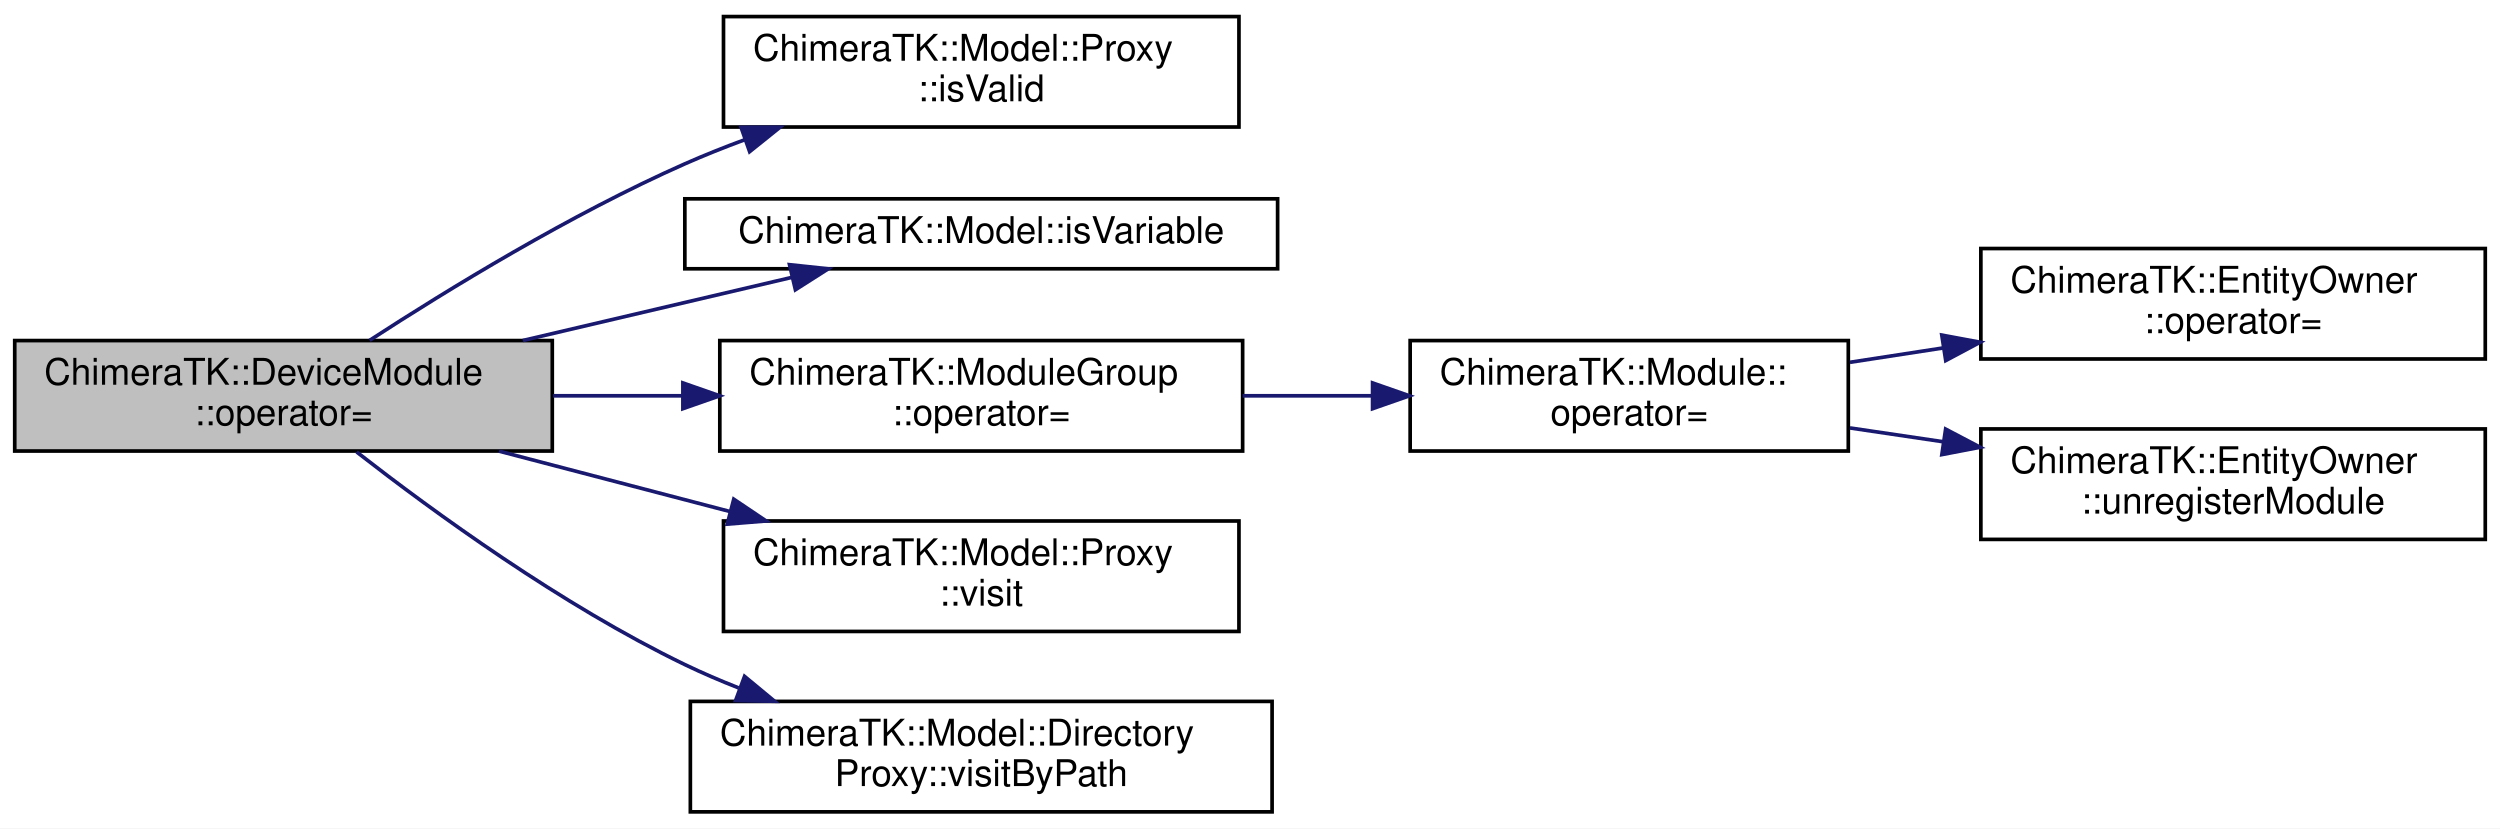
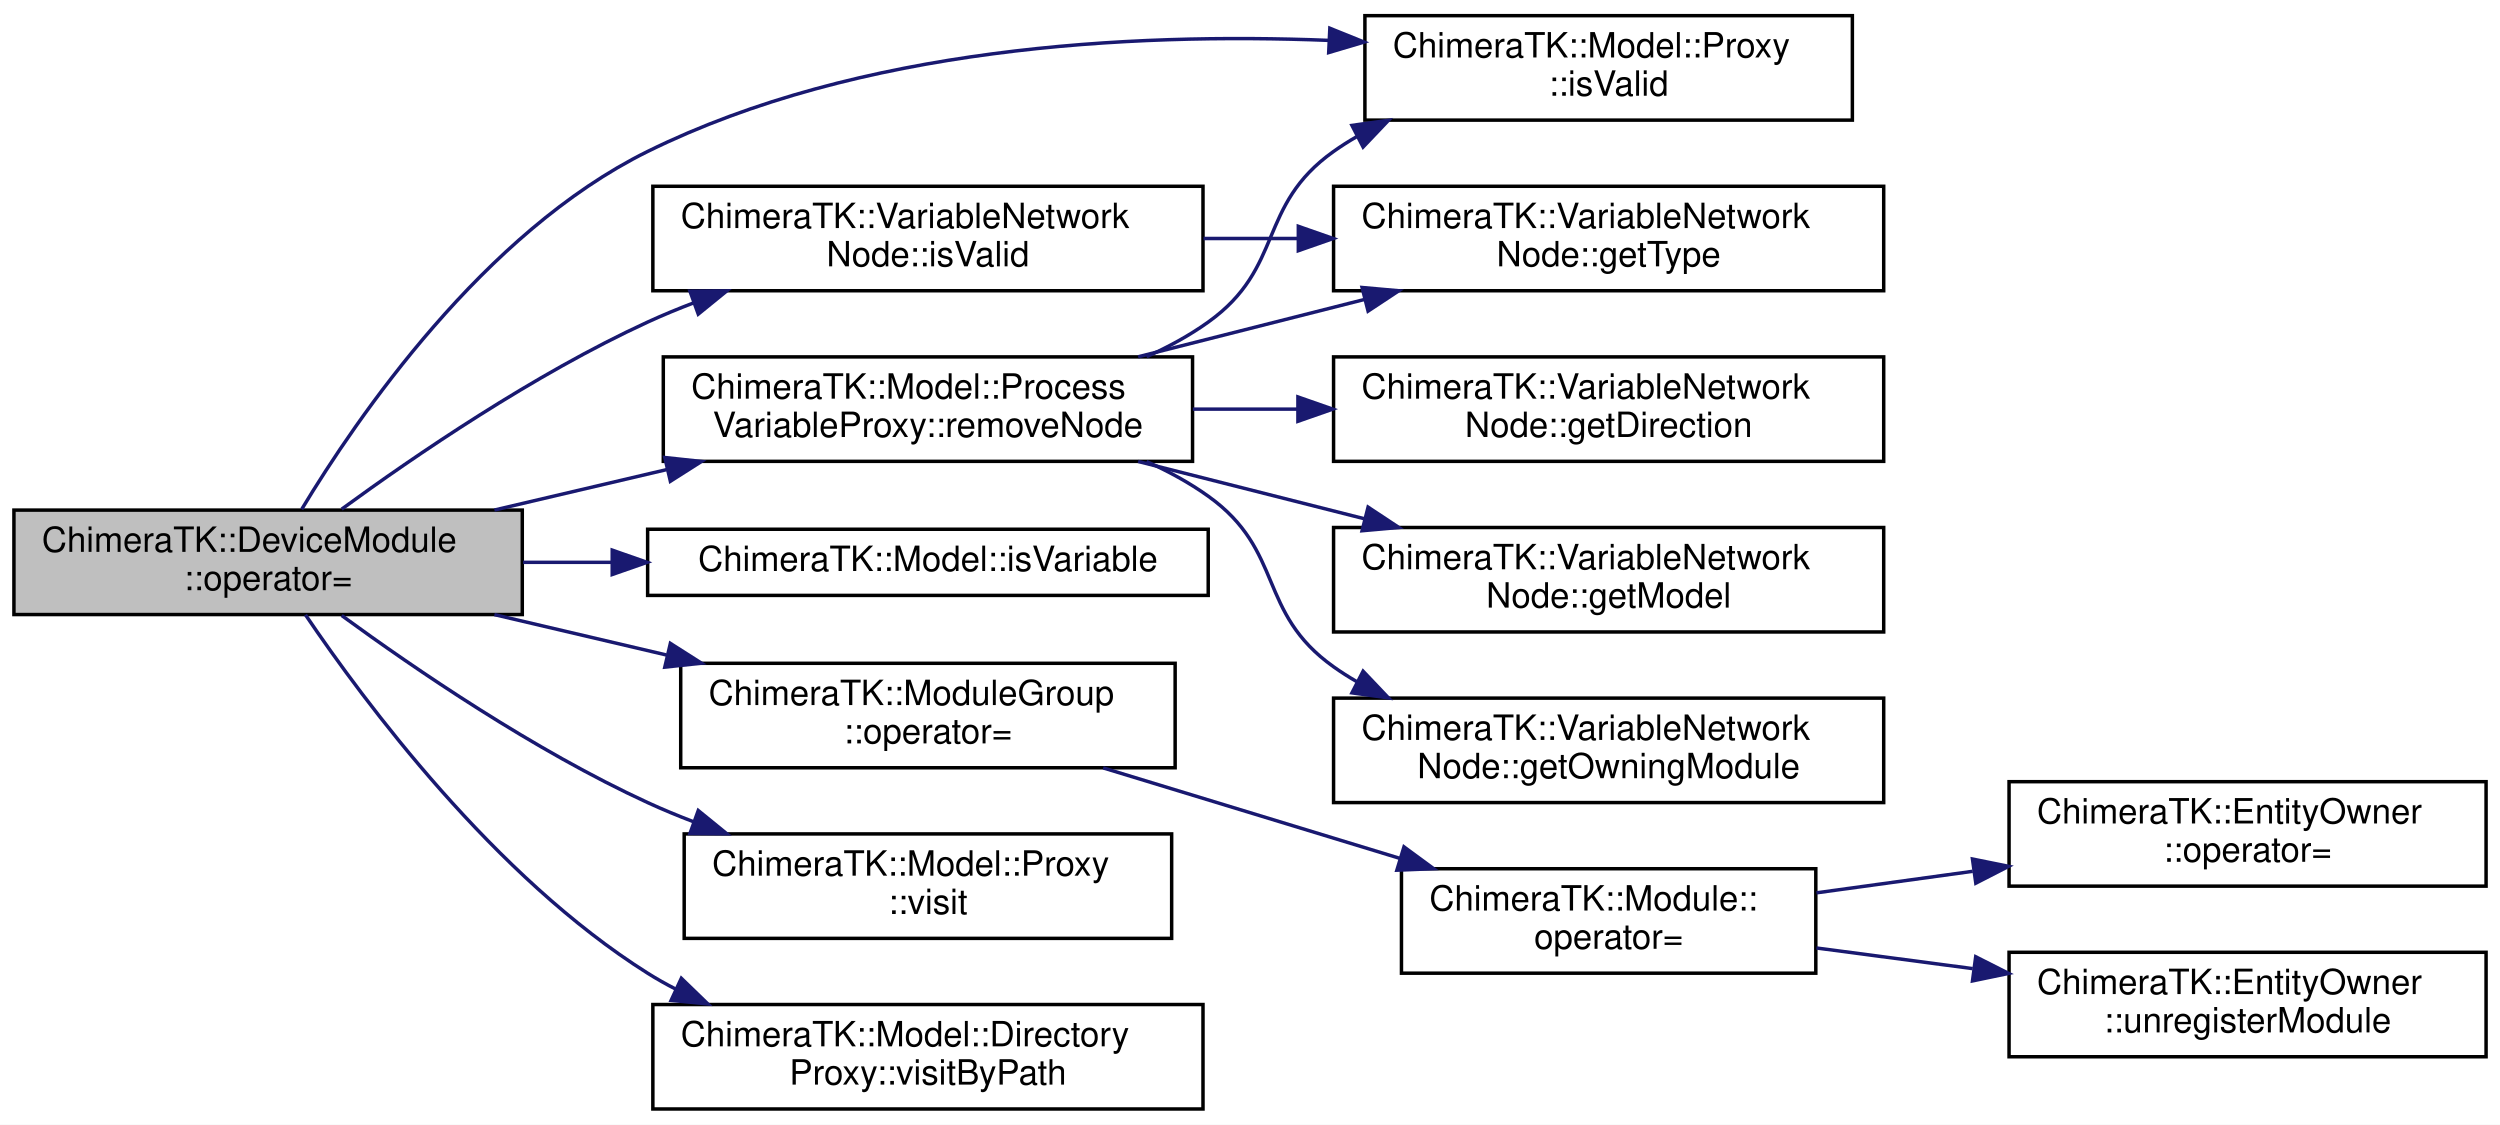
- <svg xmlns="http://www.w3.org/2000/svg" xmlns:xlink="http://www.w3.org/1999/xlink" width="679pt" height="225pt" viewBox="0.00 0.00 679.00 225.00">
-   <g id="graph0" class="graph" transform="scale(1 1) rotate(0) translate(4 221)">
-     <polygon fill="white" stroke="transparent" points="-4,4 -4,-221 675,-221 675,4 -4,4" />
+ <svg xmlns="http://www.w3.org/2000/svg" xmlns:xlink="http://www.w3.org/1999/xlink" width="718pt" height="323pt" viewBox="0.00 0.00 718.00 323.00">
+   <g id="graph0" class="graph" transform="scale(1 1) rotate(0) translate(4 319)">
+     <polygon fill="white" stroke="transparent" points="-4,4 -4,-319 714,-319 714,4 -4,4" />
    <g id="node1" class="node">
      <g id="a_node1">
        <a xlink:title="Move assignment.">
-           <polygon fill="#bfbfbf" stroke="black" points="0,-98.5 0,-128.5 146,-128.5 146,-98.5 0,-98.5" />
-           <text text-anchor="start" x="8" y="-116.5" font-family="Helvetica,sans-Serif" font-size="10.00">ChimeraTK::DeviceModule</text>
-           <text text-anchor="middle" x="73" y="-105.5" font-family="Helvetica,sans-Serif" font-size="10.00">::operator=</text>
+           <polygon fill="#bfbfbf" stroke="black" points="0,-142.5 0,-172.5 146,-172.5 146,-142.5 0,-142.5" />
+           <text text-anchor="start" x="8" y="-160.5" font-family="Helvetica,sans-Serif" font-size="10.00">ChimeraTK::DeviceModule</text>
+           <text text-anchor="middle" x="73" y="-149.5" font-family="Helvetica,sans-Serif" font-size="10.00">::operator=</text>
        </a>
      </g>
    </g>
    <g id="node2" class="node">
      <g id="a_node2">
        <a xlink:href="class_chimera_t_k_1_1_model_1_1_proxy.html#a0909543ef52b5aabbd24339598d7d392" target="_top" xlink:title="Check if the model is valid.">
-           <polygon fill="white" stroke="black" points="192.5,-186.5 192.5,-216.5 332.5,-216.5 332.5,-186.5 192.5,-186.5" />
-           <text text-anchor="start" x="200.5" y="-204.5" font-family="Helvetica,sans-Serif" font-size="10.00">ChimeraTK::Model::Proxy</text>
-           <text text-anchor="middle" x="262.5" y="-193.5" font-family="Helvetica,sans-Serif" font-size="10.00">::isValid</text>
+           <polygon fill="white" stroke="black" points="388,-284.5 388,-314.5 528,-314.5 528,-284.5 388,-284.5" />
+           <text text-anchor="start" x="396" y="-302.5" font-family="Helvetica,sans-Serif" font-size="10.00">ChimeraTK::Model::Proxy</text>
+           <text text-anchor="middle" x="458" y="-291.5" font-family="Helvetica,sans-Serif" font-size="10.00">::isValid</text>
        </a>
      </g>
    </g>
    <g id="edge1" class="edge">
-       <path fill="none" stroke="midnightblue" d="M96.39,-128.56C117.7,-142.41 151.03,-162.8 182,-176.5 187.26,-178.82 192.79,-181.03 198.4,-183.1" />
-       <polygon fill="midnightblue" stroke="midnightblue" points="197.27,-186.41 207.86,-186.44 199.6,-179.81 197.27,-186.41" />
+       <path fill="none" stroke="midnightblue" d="M82.65,-172.74C98.5,-199.03 134.93,-252.28 182,-275.5 242.82,-305.51 320.42,-309.67 377.67,-307.4" />
+       <polygon fill="midnightblue" stroke="midnightblue" points="377.93,-310.89 387.76,-306.92 377.6,-303.9 377.93,-310.89" />
    </g>
    <g id="node3" class="node">
      <g id="a_node3">
+         <a xlink:href="class_chimera_t_k_1_1_variable_network_node.html#a443218227432b46cd4a023b53dff8f67" target="_top" xlink:title=" ">
+           <polygon fill="white" stroke="black" points="183.5,-235.5 183.5,-265.5 341.5,-265.5 341.5,-235.5 183.5,-235.5" />
+           <text text-anchor="start" x="191.5" y="-253.5" font-family="Helvetica,sans-Serif" font-size="10.00">ChimeraTK::VariableNetwork</text>
+           <text text-anchor="middle" x="262.5" y="-242.5" font-family="Helvetica,sans-Serif" font-size="10.00">Node::isValid</text>
+         </a>
+       </g>
+     </g>
+     <g id="edge2" class="edge">
+       <path fill="none" stroke="midnightblue" d="M94.13,-172.77C115.13,-188.1 149.45,-211.54 182,-226.5 186.28,-228.47 190.76,-230.32 195.32,-232.06" />
+       <polygon fill="midnightblue" stroke="midnightblue" points="194.16,-235.37 204.76,-235.47 196.54,-228.78 194.16,-235.37" />
+     </g>
+     <g id="node5" class="node">
+       <g id="a_node5">
        <a xlink:href="namespace_chimera_t_k_1_1_model.html#af38a5cbeee2077f99ee3f4b683ecc367" target="_top" xlink:title=" ">
          <polygon fill="white" stroke="black" points="182,-148 182,-167 343,-167 343,-148 182,-148" />
          <text text-anchor="middle" x="262.5" y="-155" font-family="Helvetica,sans-Serif" font-size="10.00">ChimeraTK::Model::isVariable</text>
        </a>
      </g>
    </g>
-     <g id="edge2" class="edge">
-       <path fill="none" stroke="midnightblue" d="M138,-128.52C161.83,-134.11 188.52,-140.37 210.97,-145.64" />
-       <polygon fill="midnightblue" stroke="midnightblue" points="210.43,-149.11 220.96,-147.99 212.03,-142.3 210.43,-149.11" />
-     </g>
-     <g id="node4" class="node">
-       <g id="a_node4">
+     <g id="edge4" class="edge">
+       <path fill="none" stroke="midnightblue" d="M146.22,-157.5C154.6,-157.5 163.22,-157.5 171.8,-157.5" />
+       <polygon fill="midnightblue" stroke="midnightblue" points="171.83,-161 181.83,-157.5 171.83,-154 171.83,-161" />
+     </g>
+     <g id="node6" class="node">
+       <g id="a_node6">
        <a xlink:href="class_chimera_t_k_1_1_module_group.html#a28de5392d19a594be5d8e7b6df1ef582" target="_top" xlink:title="Move assignment.">
          <polygon fill="white" stroke="black" points="191.5,-98.5 191.5,-128.5 333.5,-128.5 333.5,-98.5 191.5,-98.5" />
          <text text-anchor="start" x="199.5" y="-116.5" font-family="Helvetica,sans-Serif" font-size="10.00">ChimeraTK::ModuleGroup</text>
          <text text-anchor="middle" x="262.5" y="-105.5" font-family="Helvetica,sans-Serif" font-size="10.00">::operator=</text>
        </a>
      </g>
    </g>
-     <g id="edge3" class="edge">
-       <path fill="none" stroke="midnightblue" d="M146.22,-113.5C157.71,-113.5 169.66,-113.5 181.32,-113.5" />
-       <polygon fill="midnightblue" stroke="midnightblue" points="181.47,-117 191.47,-113.5 181.47,-110 181.47,-117" />
-     </g>
-     <g id="node8" class="node">
-       <g id="a_node8">
+     <g id="edge5" class="edge">
+       <path fill="none" stroke="midnightblue" d="M138,-142.48C153.9,-138.75 171.08,-134.72 187.42,-130.88" />
+       <polygon fill="midnightblue" stroke="midnightblue" points="188.53,-134.22 197.47,-128.53 186.93,-127.4 188.53,-134.22" />
+     </g>
+     <g id="node10" class="node">
+       <g id="a_node10">
+         <a xlink:href="class_chimera_t_k_1_1_model_1_1_process_variable_proxy.html#aeaa010846f83ba8389821a96fa1447c6" target="_top" xlink:title="Remove VariableNetworkNode from the list of nodes. Note: Will invalidate return value of getNodes()!">
+           <polygon fill="white" stroke="black" points="186.5,-186.5 186.5,-216.5 338.5,-216.5 338.5,-186.5 186.5,-186.5" />
+           <text text-anchor="start" x="194.5" y="-204.5" font-family="Helvetica,sans-Serif" font-size="10.00">ChimeraTK::Model::Process</text>
+           <text text-anchor="middle" x="262.5" y="-193.5" font-family="Helvetica,sans-Serif" font-size="10.00">VariableProxy::removeNode</text>
+         </a>
+       </g>
+     </g>
+     <g id="edge9" class="edge">
+       <path fill="none" stroke="midnightblue" d="M138,-172.52C153.9,-176.25 171.08,-180.28 187.42,-184.12" />
+       <polygon fill="midnightblue" stroke="midnightblue" points="186.93,-187.6 197.47,-186.47 188.53,-180.78 186.93,-187.6" />
+     </g>
+     <g id="node14" class="node">
+       <g id="a_node14">
        <a xlink:href="class_chimera_t_k_1_1_model_1_1_proxy.html#a855db53096ed1b927644f8603faa23ed" target="_top" xlink:title="Traverse the model using the specified filter and call the visitor functor for each ModuleGroup,...">
          <polygon fill="white" stroke="black" points="192.5,-49.5 192.5,-79.5 332.5,-79.5 332.5,-49.5 192.5,-49.5" />
          <text text-anchor="start" x="200.5" y="-67.5" font-family="Helvetica,sans-Serif" font-size="10.00">ChimeraTK::Model::Proxy</text>
          <text text-anchor="middle" x="262.5" y="-56.5" font-family="Helvetica,sans-Serif" font-size="10.00">::visit</text>
        </a>
      </g>
    </g>
-     <g id="edge7" class="edge">
-       <path fill="none" stroke="midnightblue" d="M131.53,-98.47C151.33,-93.29 173.67,-87.45 194.18,-82.09" />
-       <polygon fill="midnightblue" stroke="midnightblue" points="195.29,-85.42 204.08,-79.51 193.52,-78.65 195.29,-85.42" />
-     </g>
-     <g id="node9" class="node">
-       <g id="a_node9">
+     <g id="edge15" class="edge">
+       <path fill="none" stroke="midnightblue" d="M94.13,-142.23C115.13,-126.9 149.45,-103.46 182,-88.5 186.28,-86.53 190.76,-84.68 195.32,-82.94" />
+       <polygon fill="midnightblue" stroke="midnightblue" points="196.54,-86.22 204.76,-79.53 194.16,-79.63 196.54,-86.22" />
+     </g>
+     <g id="node15" class="node">
+       <g id="a_node15">
        <a xlink:href="class_chimera_t_k_1_1_model_1_1_directory_proxy.html#aea09ce03197ce89b7352cb725bffd0b5" target="_top" xlink:title="Resolve the given path and call the visitor for the found object.">
          <polygon fill="white" stroke="black" points="183.5,-0.5 183.5,-30.5 341.5,-30.5 341.5,-0.5 183.5,-0.5" />
          <text text-anchor="start" x="191.5" y="-18.5" font-family="Helvetica,sans-Serif" font-size="10.00">ChimeraTK::Model::Directory</text>
          <text text-anchor="middle" x="262.5" y="-7.5" font-family="Helvetica,sans-Serif" font-size="10.00">Proxy::visitByPath</text>
        </a>
      </g>
    </g>
-     <g id="edge8" class="edge">
-       <path fill="none" stroke="midnightblue" d="M92.87,-98.24C113.65,-82.05 148.57,-56.63 182,-40.5 186.69,-38.24 191.62,-36.12 196.65,-34.15" />
-       <polygon fill="midnightblue" stroke="midnightblue" points="198.22,-37.3 206.38,-30.54 195.79,-30.74 198.22,-37.3" />
-     </g>
-     <g id="node5" class="node">
-       <g id="a_node5">
-         <a xlink:href="class_chimera_t_k_1_1_module.html#a941ad3d070a319b9cdf4f7892d5bbaf1" target="_top" xlink:title="Move assignment operator.">
-           <polygon fill="white" stroke="black" points="379,-98.5 379,-128.5 498,-128.5 498,-98.5 379,-98.5" />
-           <text text-anchor="start" x="387" y="-116.5" font-family="Helvetica,sans-Serif" font-size="10.00">ChimeraTK::Module::</text>
-           <text text-anchor="middle" x="438.5" y="-105.5" font-family="Helvetica,sans-Serif" font-size="10.00">operator=</text>
-         </a>
-       </g>
-     </g>
-     <g id="edge4" class="edge">
-       <path fill="none" stroke="midnightblue" d="M333.52,-113.5C345.13,-113.5 357.17,-113.5 368.75,-113.5" />
-       <polygon fill="midnightblue" stroke="midnightblue" points="368.79,-117 378.79,-113.5 368.79,-110 368.79,-117" />
-     </g>
-     <g id="node6" class="node">
-       <g id="a_node6">
-         <a xlink:href="class_chimera_t_k_1_1_entity_owner.html#ac3e4475eee992b596106ce8d4a2f76b2" target="_top" xlink:title="Move assignment operator.">
-           <polygon fill="white" stroke="black" points="534,-123.5 534,-153.5 671,-153.5 671,-123.5 534,-123.5" />
-           <text text-anchor="start" x="542" y="-141.5" font-family="Helvetica,sans-Serif" font-size="10.00">ChimeraTK::EntityOwner</text>
-           <text text-anchor="middle" x="602.5" y="-130.5" font-family="Helvetica,sans-Serif" font-size="10.00">::operator=</text>
-         </a>
-       </g>
-     </g>
-     <g id="edge5" class="edge">
-       <path fill="none" stroke="midnightblue" d="M498.44,-122.6C506.7,-123.87 515.29,-125.2 523.83,-126.51" />
-       <polygon fill="midnightblue" stroke="midnightblue" points="523.39,-129.99 533.81,-128.05 524.46,-123.07 523.39,-129.99" />
+     <g id="edge16" class="edge">
+       <path fill="none" stroke="midnightblue" d="M83.73,-142.43C100.68,-117.37 138.04,-67.15 182,-39.5 184.6,-37.86 187.32,-36.33 190.12,-34.9" />
+       <polygon fill="midnightblue" stroke="midnightblue" points="191.68,-38.04 199.29,-30.67 188.74,-31.69 191.68,-38.04" />
+     </g>
+     <g id="node4" class="node">
+       <g id="a_node4">
+         <a xlink:href="class_chimera_t_k_1_1_variable_network_node.html#a12f1d9725e90360d0e842c3222313cf8" target="_top" xlink:title="Getter for the properties.">
+           <polygon fill="white" stroke="black" points="379,-235.5 379,-265.5 537,-265.5 537,-235.5 379,-235.5" />
+           <text text-anchor="start" x="387" y="-253.5" font-family="Helvetica,sans-Serif" font-size="10.00">ChimeraTK::VariableNetwork</text>
+           <text text-anchor="middle" x="458" y="-242.5" font-family="Helvetica,sans-Serif" font-size="10.00">Node::getType</text>
+         </a>
+       </g>
+     </g>
+     <g id="edge3" class="edge">
+       <path fill="none" stroke="midnightblue" d="M341.65,-250.5C350.56,-250.5 359.7,-250.5 368.73,-250.5" />
+       <polygon fill="midnightblue" stroke="midnightblue" points="368.88,-254 378.88,-250.5 368.88,-247 368.88,-254" />
    </g>
    <g id="node7" class="node">
      <g id="a_node7">
+         <a xlink:href="class_chimera_t_k_1_1_module.html#a941ad3d070a319b9cdf4f7892d5bbaf1" target="_top" xlink:title="Move assignment operator.">
+           <polygon fill="white" stroke="black" points="398.5,-39.5 398.5,-69.5 517.5,-69.5 517.5,-39.5 398.5,-39.5" />
+           <text text-anchor="start" x="406.5" y="-57.5" font-family="Helvetica,sans-Serif" font-size="10.00">ChimeraTK::Module::</text>
+           <text text-anchor="middle" x="458" y="-46.5" font-family="Helvetica,sans-Serif" font-size="10.00">operator=</text>
+         </a>
+       </g>
+     </g>
+     <g id="edge6" class="edge">
+       <path fill="none" stroke="midnightblue" d="M312.83,-98.46C338.76,-90.55 370.72,-80.81 397.96,-72.5" />
+       <polygon fill="midnightblue" stroke="midnightblue" points="399.22,-75.78 407.76,-69.51 397.18,-69.08 399.22,-75.78" />
+     </g>
+     <g id="node8" class="node">
+       <g id="a_node8">
+         <a xlink:href="class_chimera_t_k_1_1_entity_owner.html#ac3e4475eee992b596106ce8d4a2f76b2" target="_top" xlink:title="Move assignment operator.">
+           <polygon fill="white" stroke="black" points="573,-64.5 573,-94.5 710,-94.5 710,-64.5 573,-64.5" />
+           <text text-anchor="start" x="581" y="-82.5" font-family="Helvetica,sans-Serif" font-size="10.00">ChimeraTK::EntityOwner</text>
+           <text text-anchor="middle" x="641.5" y="-71.5" font-family="Helvetica,sans-Serif" font-size="10.00">::operator=</text>
+         </a>
+       </g>
+     </g>
+     <g id="edge7" class="edge">
+       <path fill="none" stroke="midnightblue" d="M517.68,-62.58C531.98,-64.55 547.51,-66.69 562.56,-68.76" />
+       <polygon fill="midnightblue" stroke="midnightblue" points="562.49,-72.29 572.87,-70.19 563.45,-65.35 562.49,-72.29" />
+     </g>
+     <g id="node9" class="node">
+       <g id="a_node9">
        <a xlink:href="class_chimera_t_k_1_1_entity_owner.html#a4f4a46dfc054d0653e4f1dd1c088bd00" target="_top" xlink:title="Unregister another module as a sub-module.">
-           <polygon fill="white" stroke="black" points="534,-74.5 534,-104.5 671,-104.5 671,-74.5 534,-74.5" />
-           <text text-anchor="start" x="542" y="-92.5" font-family="Helvetica,sans-Serif" font-size="10.00">ChimeraTK::EntityOwner</text>
-           <text text-anchor="middle" x="602.5" y="-81.5" font-family="Helvetica,sans-Serif" font-size="10.00">::unregisterModule</text>
-         </a>
-       </g>
-     </g>
-     <g id="edge6" class="edge">
-       <path fill="none" stroke="midnightblue" d="M498.44,-104.77C506.7,-103.54 515.29,-102.27 523.83,-101.01" />
-       <polygon fill="midnightblue" stroke="midnightblue" points="524.43,-104.46 533.81,-99.53 523.41,-97.53 524.43,-104.46" />
+           <polygon fill="white" stroke="black" points="573,-15.5 573,-45.5 710,-45.5 710,-15.5 573,-15.5" />
+           <text text-anchor="start" x="581" y="-33.5" font-family="Helvetica,sans-Serif" font-size="10.00">ChimeraTK::EntityOwner</text>
+           <text text-anchor="middle" x="641.5" y="-22.5" font-family="Helvetica,sans-Serif" font-size="10.00">::unregisterModule</text>
+         </a>
+       </g>
+     </g>
+     <g id="edge8" class="edge">
+       <path fill="none" stroke="midnightblue" d="M517.68,-46.74C531.98,-44.85 547.51,-42.8 562.56,-40.81" />
+       <polygon fill="midnightblue" stroke="midnightblue" points="563.42,-44.22 572.87,-39.44 562.5,-37.28 563.42,-44.22" />
+     </g>
+     <g id="edge14" class="edge">
+       <path fill="none" stroke="midnightblue" d="M325.29,-216.55C331.55,-219.34 337.59,-222.63 343,-226.5 364.98,-242.22 356.97,-259.85 379,-275.5 381.12,-277.01 383.34,-278.42 385.63,-279.75" />
+       <polygon fill="midnightblue" stroke="midnightblue" points="384.28,-282.99 394.78,-284.45 387.48,-276.77 384.28,-282.99" />
+     </g>
+     <g id="edge13" class="edge">
+       <path fill="none" stroke="midnightblue" d="M322.87,-216.53C343.4,-221.73 366.57,-227.6 387.81,-232.98" />
+       <polygon fill="midnightblue" stroke="midnightblue" points="387.19,-236.43 397.74,-235.49 388.91,-229.65 387.19,-236.43" />
+     </g>
+     <g id="node11" class="node">
+       <g id="a_node11">
+         <a xlink:href="class_chimera_t_k_1_1_variable_network_node.html#aa2d046f0e4309259e37ea6fe31fe4793" target="_top" xlink:title=" ">
+           <polygon fill="white" stroke="black" points="379,-186.5 379,-216.5 537,-216.5 537,-186.5 379,-186.5" />
+           <text text-anchor="start" x="387" y="-204.5" font-family="Helvetica,sans-Serif" font-size="10.00">ChimeraTK::VariableNetwork</text>
+           <text text-anchor="middle" x="458" y="-193.5" font-family="Helvetica,sans-Serif" font-size="10.00">Node::getDirection</text>
+         </a>
+       </g>
+     </g>
+     <g id="edge10" class="edge">
+       <path fill="none" stroke="midnightblue" d="M338.59,-201.5C348.47,-201.5 358.67,-201.5 368.74,-201.5" />
+       <polygon fill="midnightblue" stroke="midnightblue" points="368.76,-205 378.76,-201.5 368.76,-198 368.76,-205" />
+     </g>
+     <g id="node12" class="node">
+       <g id="a_node12">
+         <a xlink:href="class_chimera_t_k_1_1_variable_network_node.html#a2fe665d1017c9134127b972b19460da8" target="_top" xlink:title=" ">
+           <polygon fill="white" stroke="black" points="379,-137.5 379,-167.5 537,-167.5 537,-137.5 379,-137.5" />
+           <text text-anchor="start" x="387" y="-155.5" font-family="Helvetica,sans-Serif" font-size="10.00">ChimeraTK::VariableNetwork</text>
+           <text text-anchor="middle" x="458" y="-144.5" font-family="Helvetica,sans-Serif" font-size="10.00">Node::getModel</text>
+         </a>
+       </g>
+     </g>
+     <g id="edge11" class="edge">
+       <path fill="none" stroke="midnightblue" d="M322.87,-186.47C343.4,-181.27 366.57,-175.4 387.81,-170.02" />
+       <polygon fill="midnightblue" stroke="midnightblue" points="388.91,-173.35 397.74,-167.51 387.19,-166.57 388.91,-173.35" />
+     </g>
+     <g id="node13" class="node">
+       <g id="a_node13">
+         <a xlink:href="class_chimera_t_k_1_1_variable_network_node.html#aecf2d39df34f2a86c8e29c6b7c852520" target="_top" xlink:title=" ">
+           <polygon fill="white" stroke="black" points="379,-88.5 379,-118.5 537,-118.5 537,-88.5 379,-88.5" />
+           <text text-anchor="start" x="387" y="-106.5" font-family="Helvetica,sans-Serif" font-size="10.00">ChimeraTK::VariableNetwork</text>
+           <text text-anchor="middle" x="458" y="-95.5" font-family="Helvetica,sans-Serif" font-size="10.00">Node::getOwningModule</text>
+         </a>
+       </g>
+     </g>
+     <g id="edge12" class="edge">
+       <path fill="none" stroke="midnightblue" d="M325.29,-186.45C331.55,-183.66 337.59,-180.37 343,-176.5 364.98,-160.78 356.97,-143.15 379,-127.5 381.12,-125.99 383.34,-124.58 385.63,-123.25" />
+       <polygon fill="midnightblue" stroke="midnightblue" points="387.48,-126.23 394.78,-118.55 384.28,-120.01 387.48,-126.23" />
    </g>
  </g>
</svg>
